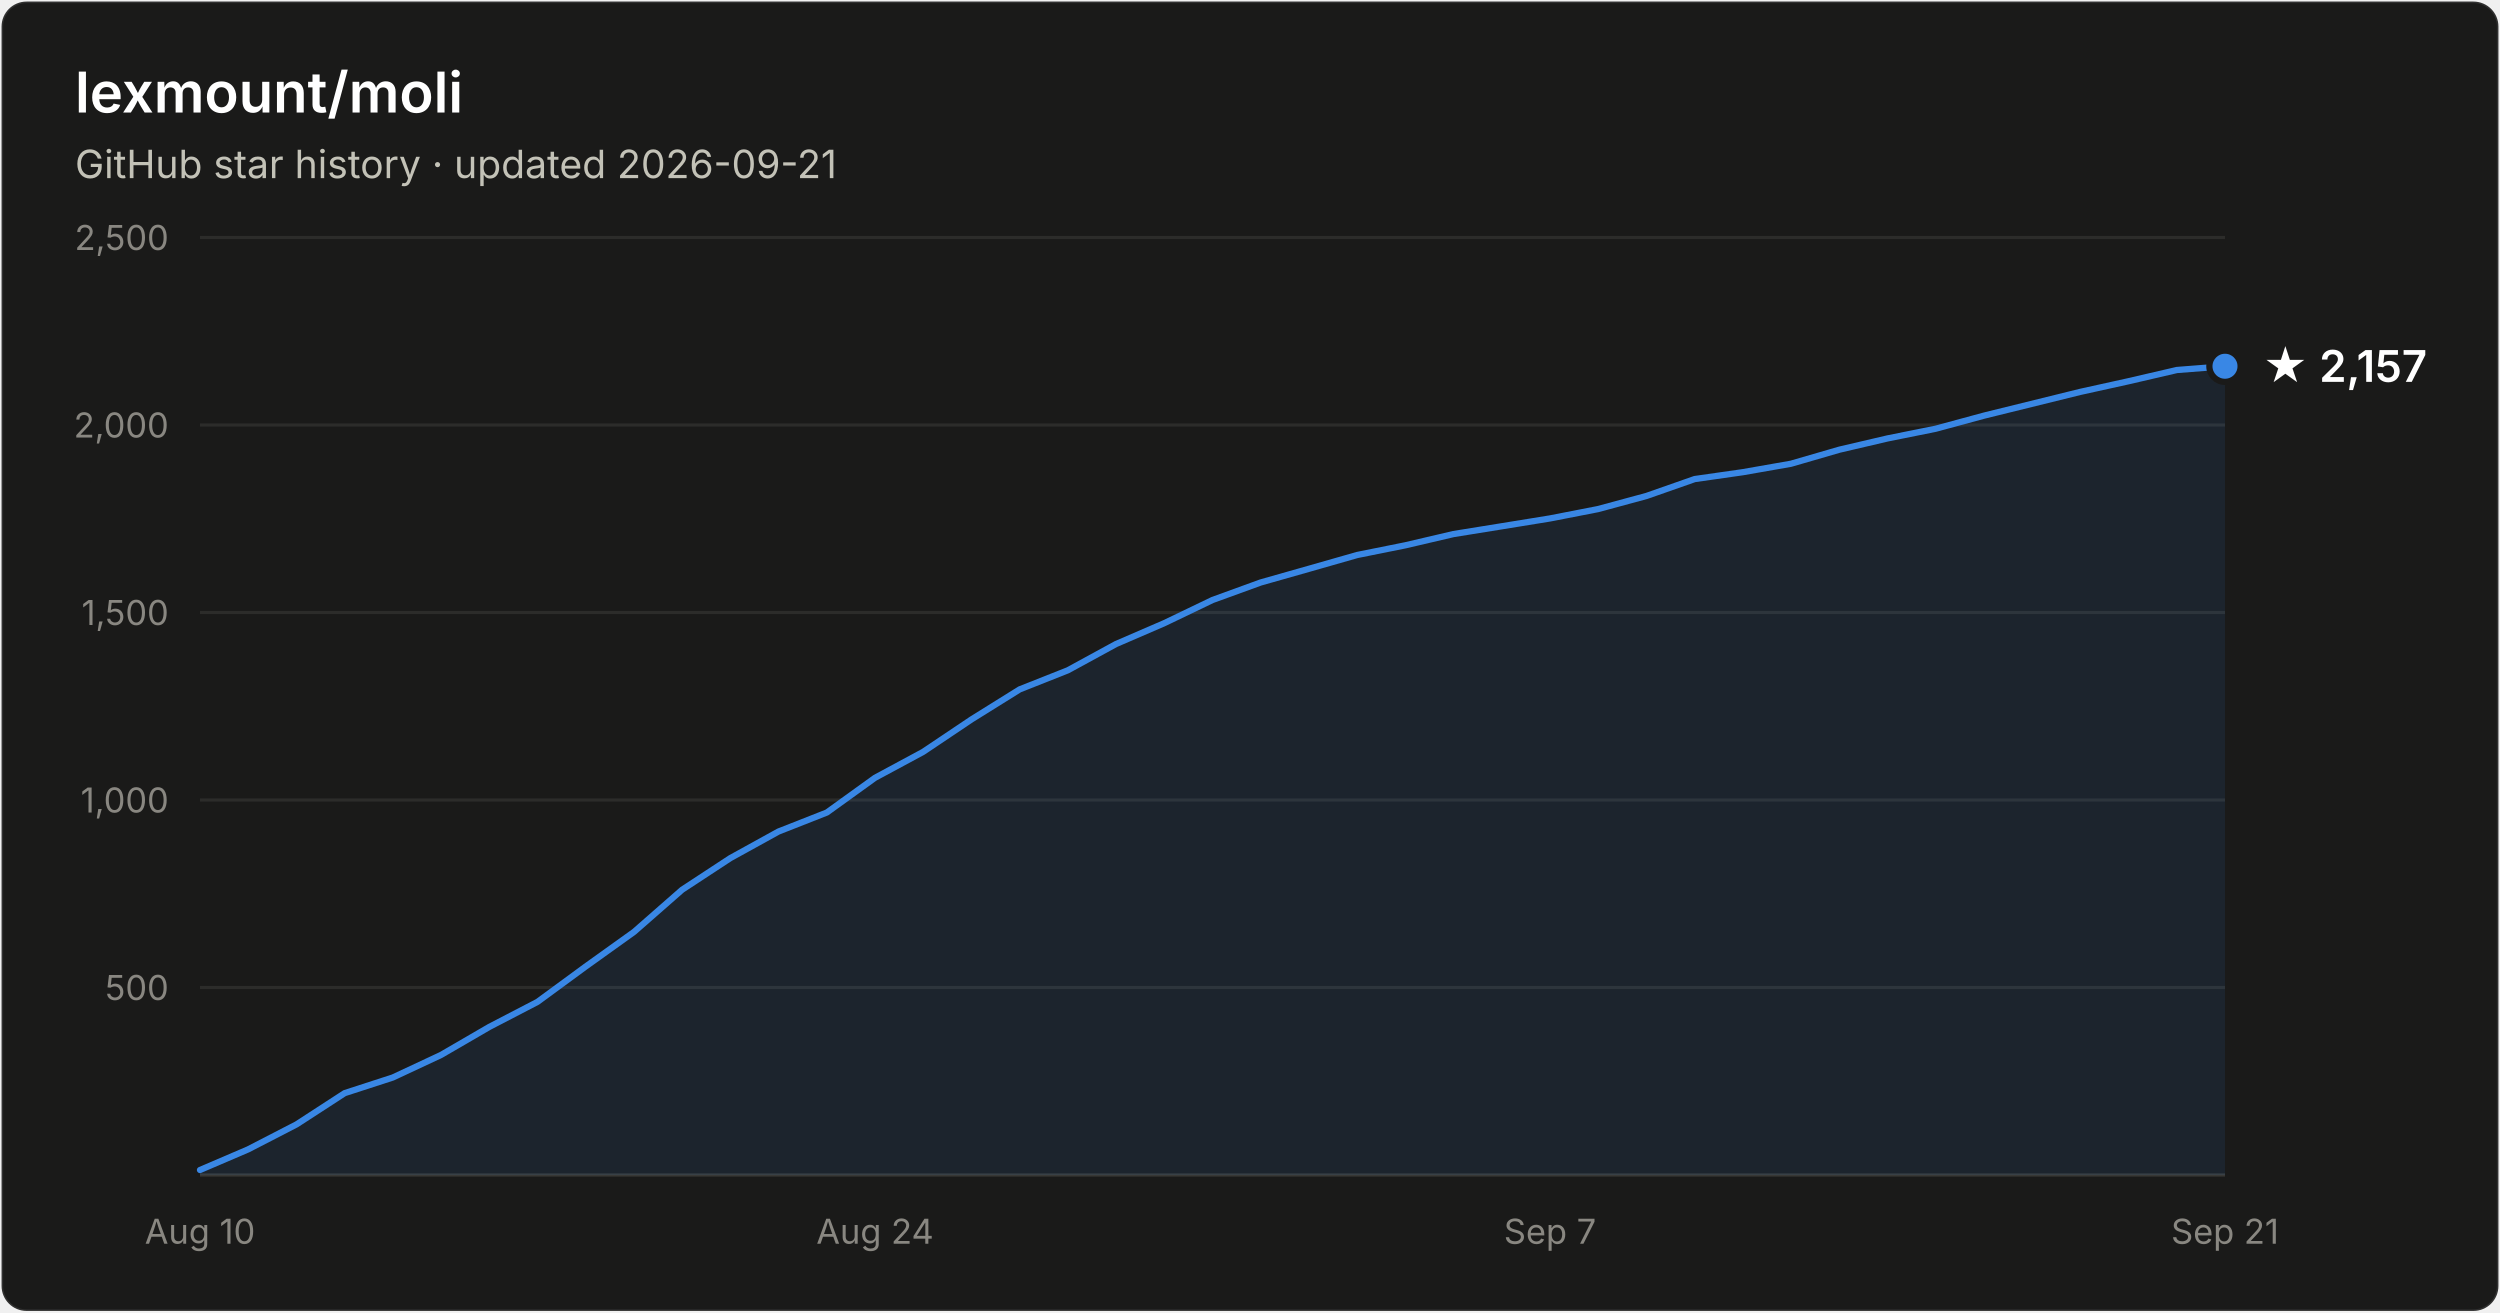
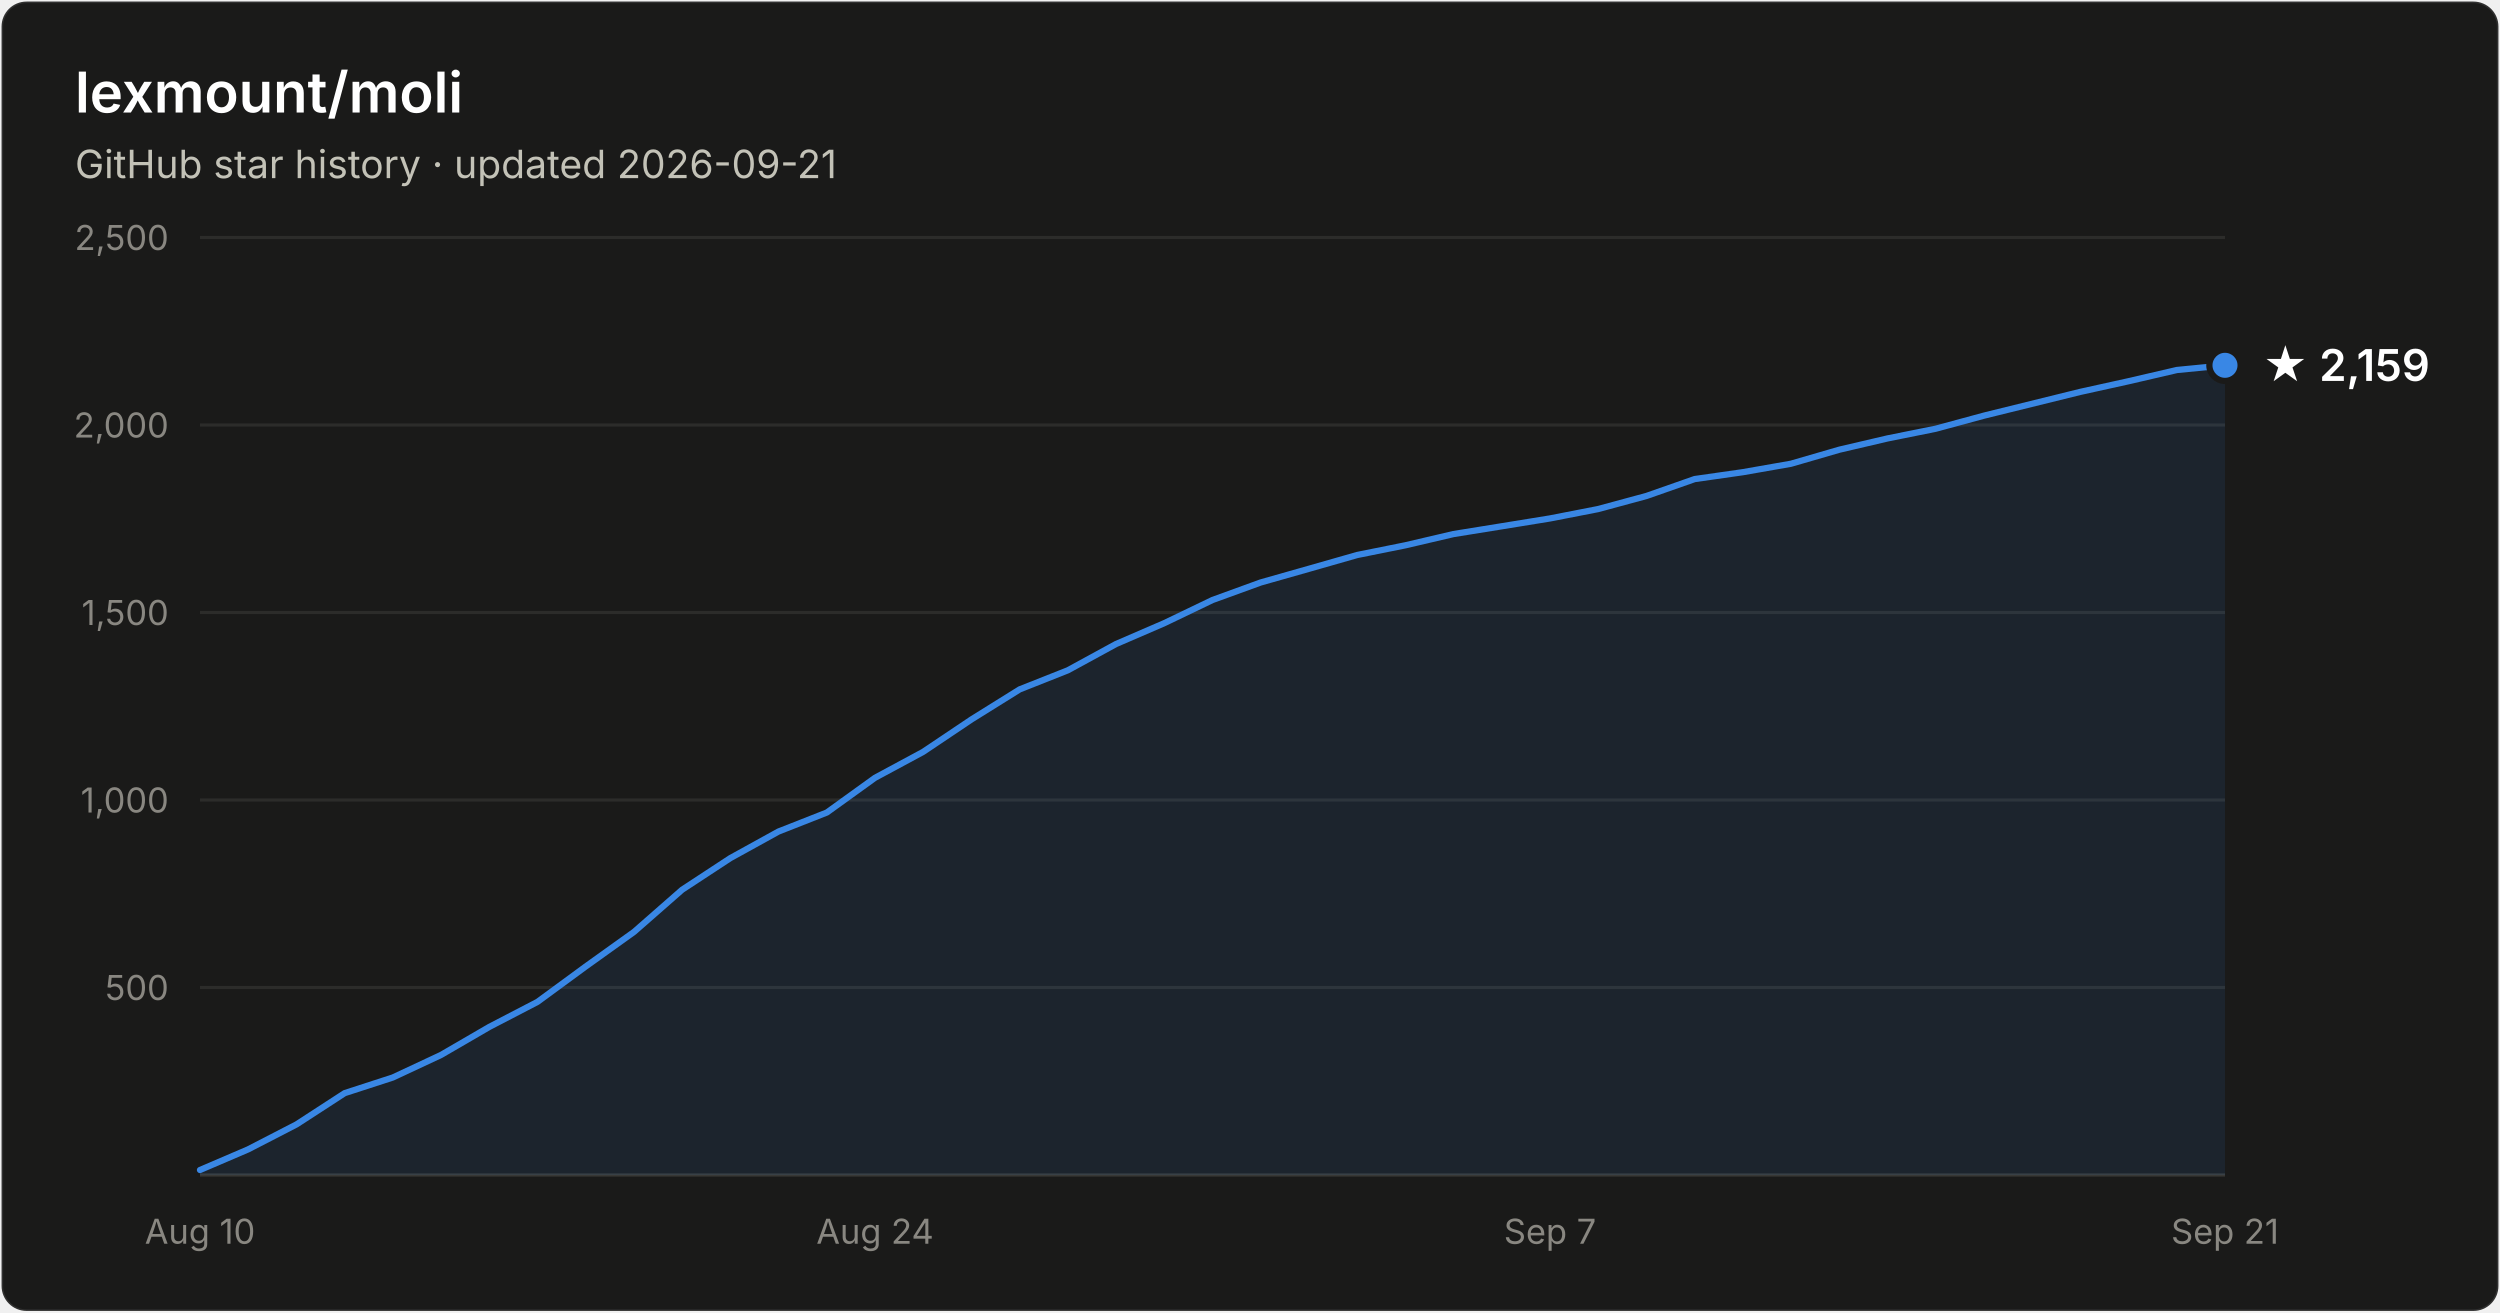
- <svg xmlns="http://www.w3.org/2000/svg" width="800" height="420" viewBox="0 0 800 420" font-family="system-ui, -apple-system, Segoe UI, sans-serif" role="img" aria-label="Star history of lexmount/moli: 2,157 stars as of 2026-09-21">
+ <svg xmlns="http://www.w3.org/2000/svg" width="800" height="420" viewBox="0 0 800 420" font-family="system-ui, -apple-system, Segoe UI, sans-serif" role="img" aria-label="Star history of lexmount/moli: 2,159 stars as of 2026-09-21">
  <rect x="0.5" y="0.5" width="799" height="419" rx="8" fill="#1a1a19" stroke="rgba(255,255,255,0.10)" />
  <text x="24" y="36" fill="#ffffff" font-size="18" font-weight="600">lexmount/moli</text>
  <text x="24" y="57" fill="#c3c2b7" font-size="12.5">GitHub star history · updated 2026-09-21</text>
  <line x1="64" y1="316.0" x2="712" y2="316.0" stroke="#2c2c2a" stroke-width="1" />
  <text x="54" y="320.0" text-anchor="end" fill="#898781" font-size="11" style="font-variant-numeric:tabular-nums">500</text>
  <line x1="64" y1="256.0" x2="712" y2="256.0" stroke="#2c2c2a" stroke-width="1" />
  <text x="54" y="260.0" text-anchor="end" fill="#898781" font-size="11" style="font-variant-numeric:tabular-nums">1,000</text>
  <line x1="64" y1="196.0" x2="712" y2="196.0" stroke="#2c2c2a" stroke-width="1" />
  <text x="54" y="200.0" text-anchor="end" fill="#898781" font-size="11" style="font-variant-numeric:tabular-nums">1,500</text>
  <line x1="64" y1="136.0" x2="712" y2="136.0" stroke="#2c2c2a" stroke-width="1" />
  <text x="54" y="140.0" text-anchor="end" fill="#898781" font-size="11" style="font-variant-numeric:tabular-nums">2,000</text>
  <line x1="64" y1="76.0" x2="712" y2="76.0" stroke="#2c2c2a" stroke-width="1" />
  <text x="54" y="80.0" text-anchor="end" fill="#898781" font-size="11" style="font-variant-numeric:tabular-nums">2,500</text>
  <line x1="64" y1="376" x2="712" y2="376" stroke="#383835" stroke-width="1" />
  <text x="64.0" y="398" text-anchor="middle" fill="#898781" font-size="11" style="font-variant-numeric:tabular-nums">Aug 10</text>
  <text x="280.0" y="398" text-anchor="middle" fill="#898781" font-size="11" style="font-variant-numeric:tabular-nums">Aug 24</text>
  <text x="496.0" y="398" text-anchor="middle" fill="#898781" font-size="11" style="font-variant-numeric:tabular-nums">Sep 7</text>
  <text x="712.0" y="398" text-anchor="middle" fill="#898781" font-size="11" style="font-variant-numeric:tabular-nums">Sep 21</text>
-   <path d="M64.0 374.4 L79.4 367.8 L94.9 359.8 L110.3 349.8 L125.7 344.8 L141.1 337.6 L156.6 328.6 L172.0 320.6 L187.4 309.3 L202.9 298.2 L218.3 284.7 L233.7 274.6 L249.1 266.1 L264.6 260.0 L280.0 248.9 L295.4 240.6 L310.9 230.2 L326.3 220.6 L341.7 214.5 L357.1 206.1 L372.6 199.4 L388.0 192.0 L403.4 186.4 L418.9 182.0 L434.3 177.6 L449.7 174.5 L465.1 170.9 L480.6 168.4 L496.0 165.9 L511.4 162.9 L526.9 158.7 L542.3 153.3 L557.7 151.1 L573.1 148.4 L588.6 143.9 L604.0 140.3 L619.4 137.2 L634.9 133.0 L650.3 129.2 L665.7 125.4 L681.1 122.0 L696.6 118.4 L712.0 117.2 L712.0 376 L64.0 376 Z" fill="#3987e5" fill-opacity="0.1" />
-   <path d="M64.0 374.4 L79.4 367.8 L94.9 359.8 L110.3 349.8 L125.7 344.8 L141.1 337.6 L156.6 328.6 L172.0 320.6 L187.4 309.3 L202.9 298.2 L218.3 284.7 L233.7 274.6 L249.1 266.1 L264.6 260.0 L280.0 248.9 L295.4 240.6 L310.9 230.2 L326.3 220.6 L341.7 214.5 L357.1 206.1 L372.6 199.4 L388.0 192.0 L403.4 186.4 L418.9 182.0 L434.3 177.6 L449.7 174.5 L465.1 170.9 L480.6 168.4 L496.0 165.9 L511.4 162.9 L526.9 158.7 L542.3 153.3 L557.7 151.1 L573.1 148.4 L588.6 143.9 L604.0 140.3 L619.4 137.2 L634.9 133.0 L650.3 129.2 L665.7 125.4 L681.1 122.0 L696.6 118.4 L712.0 117.2" fill="none" stroke="#3987e5" stroke-width="2" stroke-linejoin="round" stroke-linecap="round" />
-   <circle cx="712.0" cy="117.2" r="5" fill="#3987e5" stroke="#1a1a19" stroke-width="2" />
-   <text x="724.0" y="122.2" fill="#ffffff" font-size="14" font-weight="600">★ 2,157</text>
+   <path d="M64.0 374.4 L79.4 367.8 L94.9 359.8 L110.3 349.8 L125.7 344.8 L141.1 337.6 L156.6 328.6 L172.0 320.6 L187.4 309.3 L202.9 298.2 L218.3 284.7 L233.7 274.6 L249.1 266.1 L264.6 260.0 L280.0 248.9 L295.4 240.6 L310.9 230.2 L326.3 220.6 L341.7 214.5 L357.1 206.1 L372.6 199.4 L388.0 192.0 L403.4 186.4 L418.9 182.0 L434.3 177.6 L449.7 174.5 L465.1 170.9 L480.6 168.4 L496.0 165.9 L511.4 162.9 L526.9 158.7 L542.3 153.3 L557.7 151.1 L573.1 148.4 L588.6 143.9 L604.0 140.3 L619.4 137.2 L634.9 133.0 L650.3 129.2 L665.7 125.4 L681.1 122.0 L696.6 118.4 L712.0 116.9 L712.0 376 L64.0 376 Z" fill="#3987e5" fill-opacity="0.1" />
+   <path d="M64.0 374.4 L79.4 367.8 L94.9 359.8 L110.3 349.8 L125.7 344.8 L141.1 337.6 L156.6 328.6 L172.0 320.6 L187.4 309.3 L202.9 298.2 L218.3 284.7 L233.7 274.6 L249.1 266.1 L264.6 260.0 L280.0 248.9 L295.4 240.6 L310.9 230.2 L326.3 220.6 L341.7 214.5 L357.1 206.1 L372.6 199.4 L388.0 192.0 L403.4 186.4 L418.9 182.0 L434.3 177.6 L449.7 174.5 L465.1 170.9 L480.6 168.4 L496.0 165.9 L511.4 162.9 L526.9 158.7 L542.3 153.3 L557.7 151.1 L573.1 148.4 L588.6 143.9 L604.0 140.3 L619.4 137.2 L634.9 133.0 L650.3 129.2 L665.7 125.4 L681.1 122.0 L696.6 118.4 L712.0 116.9" fill="none" stroke="#3987e5" stroke-width="2" stroke-linejoin="round" stroke-linecap="round" />
+   <circle cx="712.0" cy="116.9" r="5" fill="#3987e5" stroke="#1a1a19" stroke-width="2" />
+   <text x="724.0" y="121.9" fill="#ffffff" font-size="14" font-weight="600">★ 2,159</text>
</svg>
